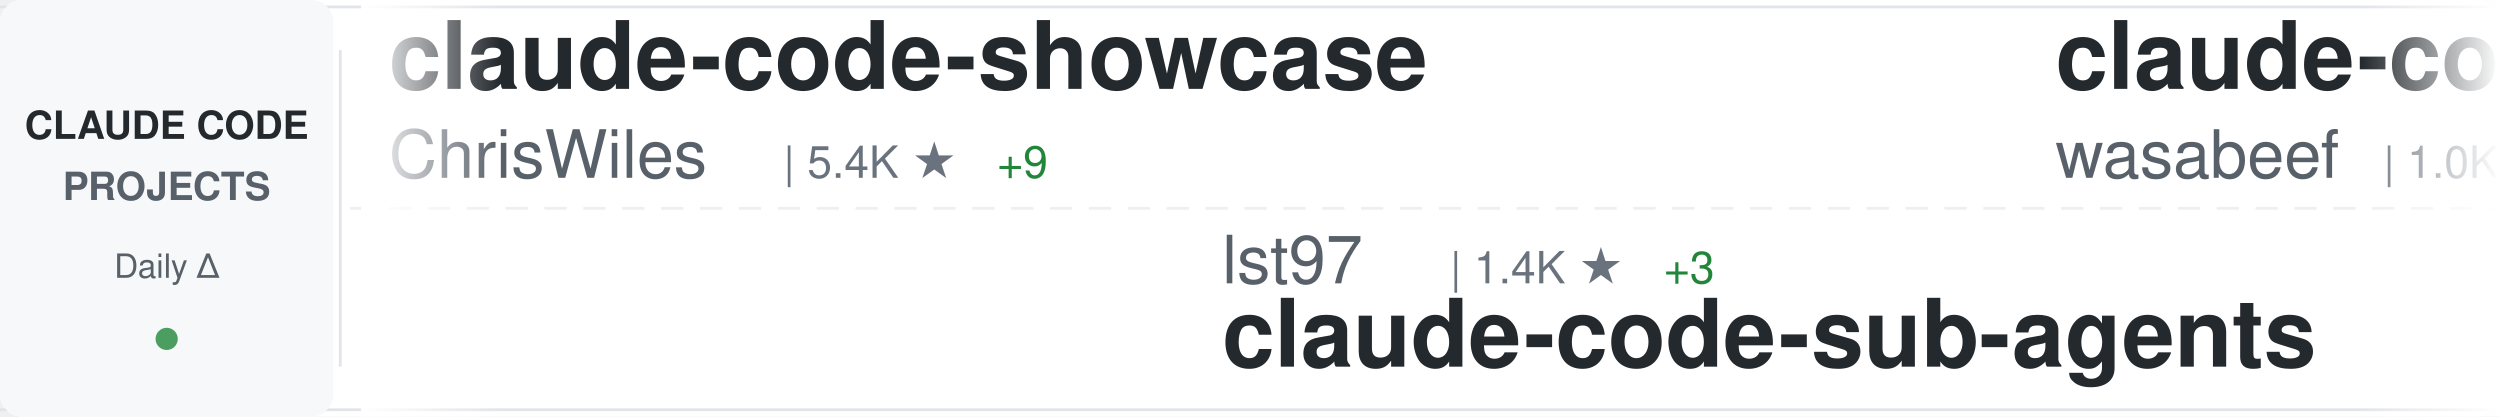
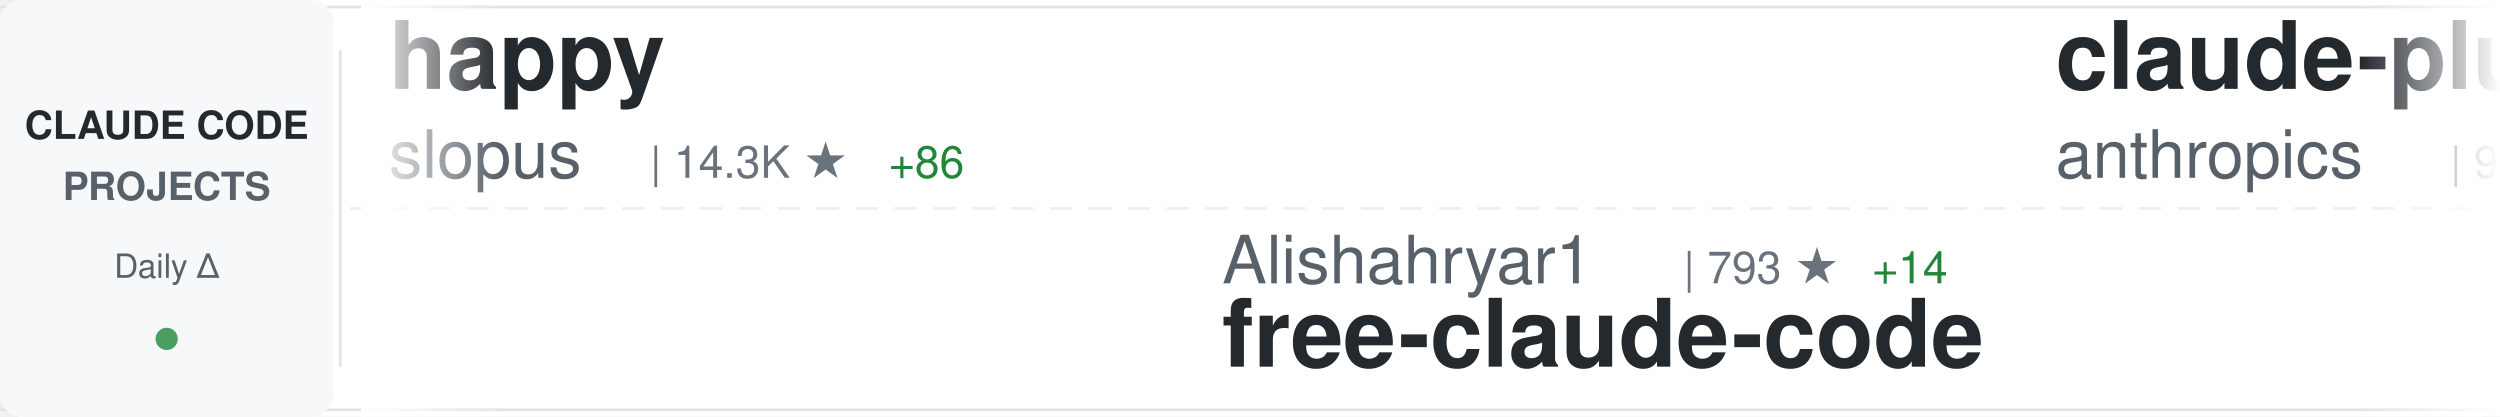
<svg xmlns="http://www.w3.org/2000/svg" width="900" height="150">
  <defs>
    <linearGradient id="awesomeLeftFade" x1="0%" y1="0%" x2="100%" y2="0%">
      <stop offset="0%" style="stop-color:#ffffff;stop-opacity:1" />
      <stop offset="100%" style="stop-color:#ffffff;stop-opacity:0" />
    </linearGradient>
    <linearGradient id="awesomeRightFade" x1="0%" y1="0%" x2="100%" y2="0%">
      <stop offset="0%" style="stop-color:#ffffff;stop-opacity:0" />
      <stop offset="100%" style="stop-color:#ffffff;stop-opacity:1" />
    </linearGradient>
  </defs>
  <rect width="900" height="150" fill="#ffffff" rx="8" />
  <rect x="0" y="2" width="900" height="1" fill="#e1e4e8" />
  <rect x="0" y="147" width="900" height="1" fill="#e1e4e8" />
  <line x1="0" y1="75" x2="900" y2="75" stroke="#e1e4e8" stroke-width="1" stroke-dasharray="8 6" opacity="0.6" />
  <rect x="0" y="0" width="120" height="150" fill="#f6f8fa" rx="8" />
  <text x="60" y="50" font-family="-apple-system, BlinkMacSystemFont, 'Segoe UI', Helvetica, Arial, sans-serif" font-size="14" font-weight="600" fill="#24292e" text-anchor="middle">CLAUDE CODE</text>
  <text x="60" y="72" font-family="-apple-system, BlinkMacSystemFont, 'Segoe UI', Helvetica, Arial, sans-serif" font-size="14" font-weight="600" fill="#586069" text-anchor="middle">PROJECTS</text>
  <text x="60" y="100" font-family="-apple-system, BlinkMacSystemFont, 'Segoe UI', Helvetica, Arial, sans-serif" font-size="12" font-weight="500" fill="#586069" text-anchor="middle">Daily Δ</text>
  <circle cx="60" cy="122" r="4" fill="#22863a" opacity="0.8" />
  <rect x="122" y="18" width="1" height="114" fill="#e1e4e8" />
  <clipPath id="awesomeTickerClip">
    <rect x="130" y="0" width="770" height="150" />
  </clipPath>
  <g clip-path="url(#awesomeTickerClip)">
    <g id="awesomeTickerItems">
      <animateTransform attributeName="transform" attributeType="XML" type="translate" from="0 0" to="-3000 0" dur="54s" repeatCount="indefinite" />
      <g transform="translate(0, 0)">
-         <text x="140" y="32" font-family="-apple-system, BlinkMacSystemFont, 'Segoe UI', Helvetica, Arial, sans-serif" font-size="34" font-weight="600" fill="#24292e">claude-code-showcase</text>
-         <text x="140" y="64" font-family="-apple-system, BlinkMacSystemFont, 'Segoe UI', Helvetica, Arial, sans-serif" font-size="24" font-weight="400" fill="#586069">ChrisWiles</text>
-         <text x="282" y="64" font-family="-apple-system, BlinkMacSystemFont, 'Segoe UI', Helvetica, Arial, sans-serif" font-size="16" font-weight="500" fill="#6a737d">| 5.4K ★</text>
-         <text x="359" y="64" font-family="-apple-system, BlinkMacSystemFont, 'Segoe UI', Helvetica, Arial, sans-serif" font-size="16" font-weight="500" fill="#22863a"> +9</text>
+         <text x="140" y="32" font-family="-apple-system, BlinkMacSystemFont, 'Segoe UI', Helvetica, Arial, sans-serif" font-size="34" font-weight="600" fill="#24292e">happy</text>
+         <text x="140" y="64" font-family="-apple-system, BlinkMacSystemFont, 'Segoe UI', Helvetica, Arial, sans-serif" font-size="24" font-weight="400" fill="#586069">slopus</text>
+         <text x="234" y="64" font-family="-apple-system, BlinkMacSystemFont, 'Segoe UI', Helvetica, Arial, sans-serif" font-size="16" font-weight="500" fill="#6a737d">| 14.3K ★</text>
+         <text x="320" y="64" font-family="-apple-system, BlinkMacSystemFont, 'Segoe UI', Helvetica, Arial, sans-serif" font-size="16" font-weight="500" fill="#22863a"> +86</text>
      </g>
      <g transform="translate(300, 0)">
-         <text x="140" y="102" font-family="-apple-system, BlinkMacSystemFont, 'Segoe UI', Helvetica, Arial, sans-serif" font-size="24" font-weight="400" fill="#586069">lst97</text>
-         <text x="222" y="102" font-family="-apple-system, BlinkMacSystemFont, 'Segoe UI', Helvetica, Arial, sans-serif" font-size="16" font-weight="500" fill="#6a737d">| 1.4K ★</text>
-         <text x="299" y="102" font-family="-apple-system, BlinkMacSystemFont, 'Segoe UI', Helvetica, Arial, sans-serif" font-size="16" font-weight="500" fill="#22863a"> +3</text>
-         <text x="140" y="132" font-family="-apple-system, BlinkMacSystemFont, 'Segoe UI', Helvetica, Arial, sans-serif" font-size="34" font-weight="600" fill="#24292e">claude-code-sub-agents</text>
+         <text x="140" y="102" font-family="-apple-system, BlinkMacSystemFont, 'Segoe UI', Helvetica, Arial, sans-serif" font-size="24" font-weight="400" fill="#586069">Alishahryar1</text>
+         <text x="306" y="102" font-family="-apple-system, BlinkMacSystemFont, 'Segoe UI', Helvetica, Arial, sans-serif" font-size="16" font-weight="500" fill="#6a737d">| 793 ★</text>
+         <text x="374" y="102" font-family="-apple-system, BlinkMacSystemFont, 'Segoe UI', Helvetica, Arial, sans-serif" font-size="16" font-weight="500" fill="#22863a"> +14</text>
+         <text x="140" y="132" font-family="-apple-system, BlinkMacSystemFont, 'Segoe UI', Helvetica, Arial, sans-serif" font-size="34" font-weight="600" fill="#24292e">free-claude-code</text>
      </g>
      <g transform="translate(600, 0)">
-         <text x="140" y="32" font-family="-apple-system, BlinkMacSystemFont, 'Segoe UI', Helvetica, Arial, sans-serif" font-size="34" font-weight="600" fill="#24292e">claude-code-cookbook</text>
-         <text x="140" y="64" font-family="-apple-system, BlinkMacSystemFont, 'Segoe UI', Helvetica, Arial, sans-serif" font-size="24" font-weight="400" fill="#586069">wasabeef</text>
-         <text x="258" y="64" font-family="-apple-system, BlinkMacSystemFont, 'Segoe UI', Helvetica, Arial, sans-serif" font-size="16" font-weight="500" fill="#6a737d">| 1.0K ★</text>
-         <text x="335" y="64" font-family="-apple-system, BlinkMacSystemFont, 'Segoe UI', Helvetica, Arial, sans-serif" font-size="16" font-weight="500" fill="#22863a"> +1</text>
+         <text x="140" y="32" font-family="-apple-system, BlinkMacSystemFont, 'Segoe UI', Helvetica, Arial, sans-serif" font-size="34" font-weight="600" fill="#24292e">claude-plugins-official</text>
+         <text x="140" y="64" font-family="-apple-system, BlinkMacSystemFont, 'Segoe UI', Helvetica, Arial, sans-serif" font-size="24" font-weight="400" fill="#586069">anthropics</text>
+         <text x="282" y="64" font-family="-apple-system, BlinkMacSystemFont, 'Segoe UI', Helvetica, Arial, sans-serif" font-size="16" font-weight="500" fill="#6a737d">| 9.0K ★</text>
+         <text x="359" y="64" font-family="-apple-system, BlinkMacSystemFont, 'Segoe UI', Helvetica, Arial, sans-serif" font-size="16" font-weight="500" fill="#22863a"> +103</text>
      </g>
      <g transform="translate(900, 0)">
-         <text x="140" y="102" font-family="-apple-system, BlinkMacSystemFont, 'Segoe UI', Helvetica, Arial, sans-serif" font-size="24" font-weight="400" fill="#586069">alirezarezvani</text>
-         <text x="330" y="102" font-family="-apple-system, BlinkMacSystemFont, 'Segoe UI', Helvetica, Arial, sans-serif" font-size="16" font-weight="500" fill="#6a737d">| 2.4K ★</text>
-         <text x="407" y="102" font-family="-apple-system, BlinkMacSystemFont, 'Segoe UI', Helvetica, Arial, sans-serif" font-size="16" font-weight="500" fill="#22863a"> +92</text>
-         <text x="140" y="132" font-family="-apple-system, BlinkMacSystemFont, 'Segoe UI', Helvetica, Arial, sans-serif" font-size="34" font-weight="600" fill="#24292e">claude-skills</text>
+         <text x="140" y="102" font-family="-apple-system, BlinkMacSystemFont, 'Segoe UI', Helvetica, Arial, sans-serif" font-size="24" font-weight="400" fill="#586069">lyconear</text>
+         <text x="258" y="102" font-family="-apple-system, BlinkMacSystemFont, 'Segoe UI', Helvetica, Arial, sans-serif" font-size="16" font-weight="500" fill="#6a737d">| 4 ★</text>
+         <text x="140" y="132" font-family="-apple-system, BlinkMacSystemFont, 'Segoe UI', Helvetica, Arial, sans-serif" font-size="34" font-weight="600" fill="#24292e">Claude-Code</text>
      </g>
      <g transform="translate(1200, 0)">
-         <text x="140" y="32" font-family="-apple-system, BlinkMacSystemFont, 'Segoe UI', Helvetica, Arial, sans-serif" font-size="34" font-weight="600" fill="#24292e">claude-task-master</text>
-         <text x="140" y="64" font-family="-apple-system, BlinkMacSystemFont, 'Segoe UI', Helvetica, Arial, sans-serif" font-size="24" font-weight="400" fill="#586069">eyaltoledano</text>
-         <text x="306" y="64" font-family="-apple-system, BlinkMacSystemFont, 'Segoe UI', Helvetica, Arial, sans-serif" font-size="16" font-weight="500" fill="#6a737d">| 25.8K ★</text>
-         <text x="392" y="64" font-family="-apple-system, BlinkMacSystemFont, 'Segoe UI', Helvetica, Arial, sans-serif" font-size="16" font-weight="500" fill="#22863a"> +18</text>
+         <text x="140" y="32" font-family="-apple-system, BlinkMacSystemFont, 'Segoe UI', Helvetica, Arial, sans-serif" font-size="34" font-weight="600" fill="#24292e">claude-code-hooks-master...</text>
+         <text x="140" y="64" font-family="-apple-system, BlinkMacSystemFont, 'Segoe UI', Helvetica, Arial, sans-serif" font-size="24" font-weight="400" fill="#586069">disler</text>
+         <text x="234" y="64" font-family="-apple-system, BlinkMacSystemFont, 'Segoe UI', Helvetica, Arial, sans-serif" font-size="16" font-weight="500" fill="#6a737d">| 3.2K ★</text>
+         <text x="311" y="64" font-family="-apple-system, BlinkMacSystemFont, 'Segoe UI', Helvetica, Arial, sans-serif" font-size="16" font-weight="500" fill="#22863a"> +6</text>
      </g>
      <g transform="translate(1500, 0)">
-         <text x="140" y="102" font-family="-apple-system, BlinkMacSystemFont, 'Segoe UI', Helvetica, Arial, sans-serif" font-size="24" font-weight="400" fill="#586069">simonw</text>
-         <text x="234" y="102" font-family="-apple-system, BlinkMacSystemFont, 'Segoe UI', Helvetica, Arial, sans-serif" font-size="16" font-weight="500" fill="#6a737d">| 1.1K ★</text>
-         <text x="311" y="102" font-family="-apple-system, BlinkMacSystemFont, 'Segoe UI', Helvetica, Arial, sans-serif" font-size="16" font-weight="500" fill="#22863a"> +4</text>
-         <text x="140" y="132" font-family="-apple-system, BlinkMacSystemFont, 'Segoe UI', Helvetica, Arial, sans-serif" font-size="34" font-weight="600" fill="#24292e">claude-code-transcripts</text>
+         <text x="140" y="102" font-family="-apple-system, BlinkMacSystemFont, 'Segoe UI', Helvetica, Arial, sans-serif" font-size="24" font-weight="400" fill="#586069">OneRedOak</text>
+         <text x="270" y="102" font-family="-apple-system, BlinkMacSystemFont, 'Segoe UI', Helvetica, Arial, sans-serif" font-size="16" font-weight="500" fill="#6a737d">| 3.7K ★</text>
+         <text x="347" y="102" font-family="-apple-system, BlinkMacSystemFont, 'Segoe UI', Helvetica, Arial, sans-serif" font-size="16" font-weight="500" fill="#22863a"> +2</text>
+         <text x="140" y="132" font-family="-apple-system, BlinkMacSystemFont, 'Segoe UI', Helvetica, Arial, sans-serif" font-size="34" font-weight="600" fill="#24292e">claude-code-workflows</text>
      </g>
      <g transform="translate(1800, 0)">
-         <text x="140" y="32" font-family="-apple-system, BlinkMacSystemFont, 'Segoe UI', Helvetica, Arial, sans-serif" font-size="34" font-weight="600" fill="#24292e">claude-code</text>
-         <text x="140" y="64" font-family="-apple-system, BlinkMacSystemFont, 'Segoe UI', Helvetica, Arial, sans-serif" font-size="24" font-weight="400" fill="#586069">anthropics</text>
-         <text x="282" y="64" font-family="-apple-system, BlinkMacSystemFont, 'Segoe UI', Helvetica, Arial, sans-serif" font-size="16" font-weight="500" fill="#6a737d">| 73.9K ★</text>
-         <text x="368" y="64" font-family="-apple-system, BlinkMacSystemFont, 'Segoe UI', Helvetica, Arial, sans-serif" font-size="16" font-weight="500" fill="#22863a"> +540</text>
+         <text x="140" y="32" font-family="-apple-system, BlinkMacSystemFont, 'Segoe UI', Helvetica, Arial, sans-serif" font-size="34" font-weight="600" fill="#24292e">openskills</text>
+         <text x="140" y="64" font-family="-apple-system, BlinkMacSystemFont, 'Segoe UI', Helvetica, Arial, sans-serif" font-size="24" font-weight="400" fill="#586069">numman-ali</text>
+         <text x="282" y="64" font-family="-apple-system, BlinkMacSystemFont, 'Segoe UI', Helvetica, Arial, sans-serif" font-size="16" font-weight="500" fill="#6a737d">| 8.8K ★</text>
+         <text x="359" y="64" font-family="-apple-system, BlinkMacSystemFont, 'Segoe UI', Helvetica, Arial, sans-serif" font-size="16" font-weight="500" fill="#22863a"> +32</text>
      </g>
      <g transform="translate(2100, 0)">
-         <text x="140" y="102" font-family="-apple-system, BlinkMacSystemFont, 'Segoe UI', Helvetica, Arial, sans-serif" font-size="24" font-weight="400" fill="#586069">daymade</text>
-         <text x="246" y="102" font-family="-apple-system, BlinkMacSystemFont, 'Segoe UI', Helvetica, Arial, sans-serif" font-size="16" font-weight="500" fill="#6a737d">| 621 ★</text>
-         <text x="314" y="102" font-family="-apple-system, BlinkMacSystemFont, 'Segoe UI', Helvetica, Arial, sans-serif" font-size="16" font-weight="500" fill="#22863a"> +1</text>
-         <text x="140" y="132" font-family="-apple-system, BlinkMacSystemFont, 'Segoe UI', Helvetica, Arial, sans-serif" font-size="34" font-weight="600" fill="#24292e">claude-code-skills</text>
+         <text x="140" y="102" font-family="-apple-system, BlinkMacSystemFont, 'Segoe UI', Helvetica, Arial, sans-serif" font-size="24" font-weight="400" fill="#586069">anthropics</text>
+         <text x="282" y="102" font-family="-apple-system, BlinkMacSystemFont, 'Segoe UI', Helvetica, Arial, sans-serif" font-size="16" font-weight="500" fill="#6a737d">| 3.6K ★</text>
+         <text x="359" y="102" font-family="-apple-system, BlinkMacSystemFont, 'Segoe UI', Helvetica, Arial, sans-serif" font-size="16" font-weight="500" fill="#22863a"> +27</text>
+         <text x="140" y="132" font-family="-apple-system, BlinkMacSystemFont, 'Segoe UI', Helvetica, Arial, sans-serif" font-size="34" font-weight="600" fill="#24292e">claude-code-security-rev...</text>
      </g>
      <g transform="translate(2400, 0)">
-         <text x="140" y="32" font-family="-apple-system, BlinkMacSystemFont, 'Segoe UI', Helvetica, Arial, sans-serif" font-size="34" font-weight="600" fill="#24292e">Claude-Code-Communicatio...</text>
-         <text x="140" y="64" font-family="-apple-system, BlinkMacSystemFont, 'Segoe UI', Helvetica, Arial, sans-serif" font-size="24" font-weight="400" fill="#586069">nishimoto265</text>
-         <text x="306" y="64" font-family="-apple-system, BlinkMacSystemFont, 'Segoe UI', Helvetica, Arial, sans-serif" font-size="16" font-weight="500" fill="#6a737d">| 493 ★</text>
-         <text x="374" y="64" font-family="-apple-system, BlinkMacSystemFont, 'Segoe UI', Helvetica, Arial, sans-serif" font-size="16" font-weight="500" fill="#22863a"> +1</text>
+         <text x="140" y="32" font-family="-apple-system, BlinkMacSystemFont, 'Segoe UI', Helvetica, Arial, sans-serif" font-size="34" font-weight="600" fill="#24292e">claude-code-prompt-impro...</text>
+         <text x="140" y="64" font-family="-apple-system, BlinkMacSystemFont, 'Segoe UI', Helvetica, Arial, sans-serif" font-size="24" font-weight="400" fill="#586069">severity1</text>
+         <text x="270" y="64" font-family="-apple-system, BlinkMacSystemFont, 'Segoe UI', Helvetica, Arial, sans-serif" font-size="16" font-weight="500" fill="#6a737d">| 1.2K ★</text>
+         <text x="347" y="64" font-family="-apple-system, BlinkMacSystemFont, 'Segoe UI', Helvetica, Arial, sans-serif" font-size="16" font-weight="500" fill="#22863a"> +5</text>
      </g>
      <g transform="translate(2700, 0)">
-         <text x="140" y="102" font-family="-apple-system, BlinkMacSystemFont, 'Segoe UI', Helvetica, Arial, sans-serif" font-size="24" font-weight="400" fill="#586069">slopus</text>
-         <text x="234" y="102" font-family="-apple-system, BlinkMacSystemFont, 'Segoe UI', Helvetica, Arial, sans-serif" font-size="16" font-weight="500" fill="#6a737d">| 14.2K ★</text>
-         <text x="320" y="102" font-family="-apple-system, BlinkMacSystemFont, 'Segoe UI', Helvetica, Arial, sans-serif" font-size="16" font-weight="500" fill="#22863a"> +83</text>
-         <text x="140" y="132" font-family="-apple-system, BlinkMacSystemFont, 'Segoe UI', Helvetica, Arial, sans-serif" font-size="34" font-weight="600" fill="#24292e">happy</text>
+         <text x="140" y="102" font-family="-apple-system, BlinkMacSystemFont, 'Segoe UI', Helvetica, Arial, sans-serif" font-size="24" font-weight="400" fill="#586069">wshobson</text>
+         <text x="258" y="102" font-family="-apple-system, BlinkMacSystemFont, 'Segoe UI', Helvetica, Arial, sans-serif" font-size="16" font-weight="500" fill="#6a737d">| 30.3K ★</text>
+         <text x="344" y="102" font-family="-apple-system, BlinkMacSystemFont, 'Segoe UI', Helvetica, Arial, sans-serif" font-size="16" font-weight="500" fill="#22863a"> +111</text>
+         <text x="140" y="132" font-family="-apple-system, BlinkMacSystemFont, 'Segoe UI', Helvetica, Arial, sans-serif" font-size="34" font-weight="600" fill="#24292e">agents</text>
      </g>
      <g transform="translate(3000, 0)">
-         <text x="140" y="32" font-family="-apple-system, BlinkMacSystemFont, 'Segoe UI', Helvetica, Arial, sans-serif" font-size="34" font-weight="600" fill="#24292e">claude-code-showcase</text>
-         <text x="140" y="64" font-family="-apple-system, BlinkMacSystemFont, 'Segoe UI', Helvetica, Arial, sans-serif" font-size="24" font-weight="400" fill="#586069">ChrisWiles</text>
-         <text x="282" y="64" font-family="-apple-system, BlinkMacSystemFont, 'Segoe UI', Helvetica, Arial, sans-serif" font-size="16" font-weight="500" fill="#6a737d">| 5.4K ★</text>
-         <text x="359" y="64" font-family="-apple-system, BlinkMacSystemFont, 'Segoe UI', Helvetica, Arial, sans-serif" font-size="16" font-weight="500" fill="#22863a"> +9</text>
+         <text x="140" y="32" font-family="-apple-system, BlinkMacSystemFont, 'Segoe UI', Helvetica, Arial, sans-serif" font-size="34" font-weight="600" fill="#24292e">happy</text>
+         <text x="140" y="64" font-family="-apple-system, BlinkMacSystemFont, 'Segoe UI', Helvetica, Arial, sans-serif" font-size="24" font-weight="400" fill="#586069">slopus</text>
+         <text x="234" y="64" font-family="-apple-system, BlinkMacSystemFont, 'Segoe UI', Helvetica, Arial, sans-serif" font-size="16" font-weight="500" fill="#6a737d">| 14.3K ★</text>
+         <text x="320" y="64" font-family="-apple-system, BlinkMacSystemFont, 'Segoe UI', Helvetica, Arial, sans-serif" font-size="16" font-weight="500" fill="#22863a"> +86</text>
      </g>
      <g transform="translate(3300, 0)">
-         <text x="140" y="102" font-family="-apple-system, BlinkMacSystemFont, 'Segoe UI', Helvetica, Arial, sans-serif" font-size="24" font-weight="400" fill="#586069">lst97</text>
-         <text x="222" y="102" font-family="-apple-system, BlinkMacSystemFont, 'Segoe UI', Helvetica, Arial, sans-serif" font-size="16" font-weight="500" fill="#6a737d">| 1.4K ★</text>
-         <text x="299" y="102" font-family="-apple-system, BlinkMacSystemFont, 'Segoe UI', Helvetica, Arial, sans-serif" font-size="16" font-weight="500" fill="#22863a"> +3</text>
-         <text x="140" y="132" font-family="-apple-system, BlinkMacSystemFont, 'Segoe UI', Helvetica, Arial, sans-serif" font-size="34" font-weight="600" fill="#24292e">claude-code-sub-agents</text>
+         <text x="140" y="102" font-family="-apple-system, BlinkMacSystemFont, 'Segoe UI', Helvetica, Arial, sans-serif" font-size="24" font-weight="400" fill="#586069">Alishahryar1</text>
+         <text x="306" y="102" font-family="-apple-system, BlinkMacSystemFont, 'Segoe UI', Helvetica, Arial, sans-serif" font-size="16" font-weight="500" fill="#6a737d">| 793 ★</text>
+         <text x="374" y="102" font-family="-apple-system, BlinkMacSystemFont, 'Segoe UI', Helvetica, Arial, sans-serif" font-size="16" font-weight="500" fill="#22863a"> +14</text>
+         <text x="140" y="132" font-family="-apple-system, BlinkMacSystemFont, 'Segoe UI', Helvetica, Arial, sans-serif" font-size="34" font-weight="600" fill="#24292e">free-claude-code</text>
      </g>
      <g transform="translate(3600, 0)">
-         <text x="140" y="32" font-family="-apple-system, BlinkMacSystemFont, 'Segoe UI', Helvetica, Arial, sans-serif" font-size="34" font-weight="600" fill="#24292e">claude-code-cookbook</text>
-         <text x="140" y="64" font-family="-apple-system, BlinkMacSystemFont, 'Segoe UI', Helvetica, Arial, sans-serif" font-size="24" font-weight="400" fill="#586069">wasabeef</text>
-         <text x="258" y="64" font-family="-apple-system, BlinkMacSystemFont, 'Segoe UI', Helvetica, Arial, sans-serif" font-size="16" font-weight="500" fill="#6a737d">| 1.0K ★</text>
-         <text x="335" y="64" font-family="-apple-system, BlinkMacSystemFont, 'Segoe UI', Helvetica, Arial, sans-serif" font-size="16" font-weight="500" fill="#22863a"> +1</text>
+         <text x="140" y="32" font-family="-apple-system, BlinkMacSystemFont, 'Segoe UI', Helvetica, Arial, sans-serif" font-size="34" font-weight="600" fill="#24292e">claude-plugins-official</text>
+         <text x="140" y="64" font-family="-apple-system, BlinkMacSystemFont, 'Segoe UI', Helvetica, Arial, sans-serif" font-size="24" font-weight="400" fill="#586069">anthropics</text>
+         <text x="282" y="64" font-family="-apple-system, BlinkMacSystemFont, 'Segoe UI', Helvetica, Arial, sans-serif" font-size="16" font-weight="500" fill="#6a737d">| 9.0K ★</text>
+         <text x="359" y="64" font-family="-apple-system, BlinkMacSystemFont, 'Segoe UI', Helvetica, Arial, sans-serif" font-size="16" font-weight="500" fill="#22863a"> +103</text>
      </g>
      <g transform="translate(3900, 0)">
-         <text x="140" y="102" font-family="-apple-system, BlinkMacSystemFont, 'Segoe UI', Helvetica, Arial, sans-serif" font-size="24" font-weight="400" fill="#586069">alirezarezvani</text>
-         <text x="330" y="102" font-family="-apple-system, BlinkMacSystemFont, 'Segoe UI', Helvetica, Arial, sans-serif" font-size="16" font-weight="500" fill="#6a737d">| 2.4K ★</text>
-         <text x="407" y="102" font-family="-apple-system, BlinkMacSystemFont, 'Segoe UI', Helvetica, Arial, sans-serif" font-size="16" font-weight="500" fill="#22863a"> +92</text>
-         <text x="140" y="132" font-family="-apple-system, BlinkMacSystemFont, 'Segoe UI', Helvetica, Arial, sans-serif" font-size="34" font-weight="600" fill="#24292e">claude-skills</text>
+         <text x="140" y="102" font-family="-apple-system, BlinkMacSystemFont, 'Segoe UI', Helvetica, Arial, sans-serif" font-size="24" font-weight="400" fill="#586069">lyconear</text>
+         <text x="258" y="102" font-family="-apple-system, BlinkMacSystemFont, 'Segoe UI', Helvetica, Arial, sans-serif" font-size="16" font-weight="500" fill="#6a737d">| 4 ★</text>
+         <text x="140" y="132" font-family="-apple-system, BlinkMacSystemFont, 'Segoe UI', Helvetica, Arial, sans-serif" font-size="34" font-weight="600" fill="#24292e">Claude-Code</text>
      </g>
    </g>
  </g>
  <rect x="130" y="0" width="50" height="150" fill="url(#awesomeLeftFade)" />
  <rect x="850" y="0" width="50" height="150" fill="url(#awesomeRightFade)" />
</svg>
